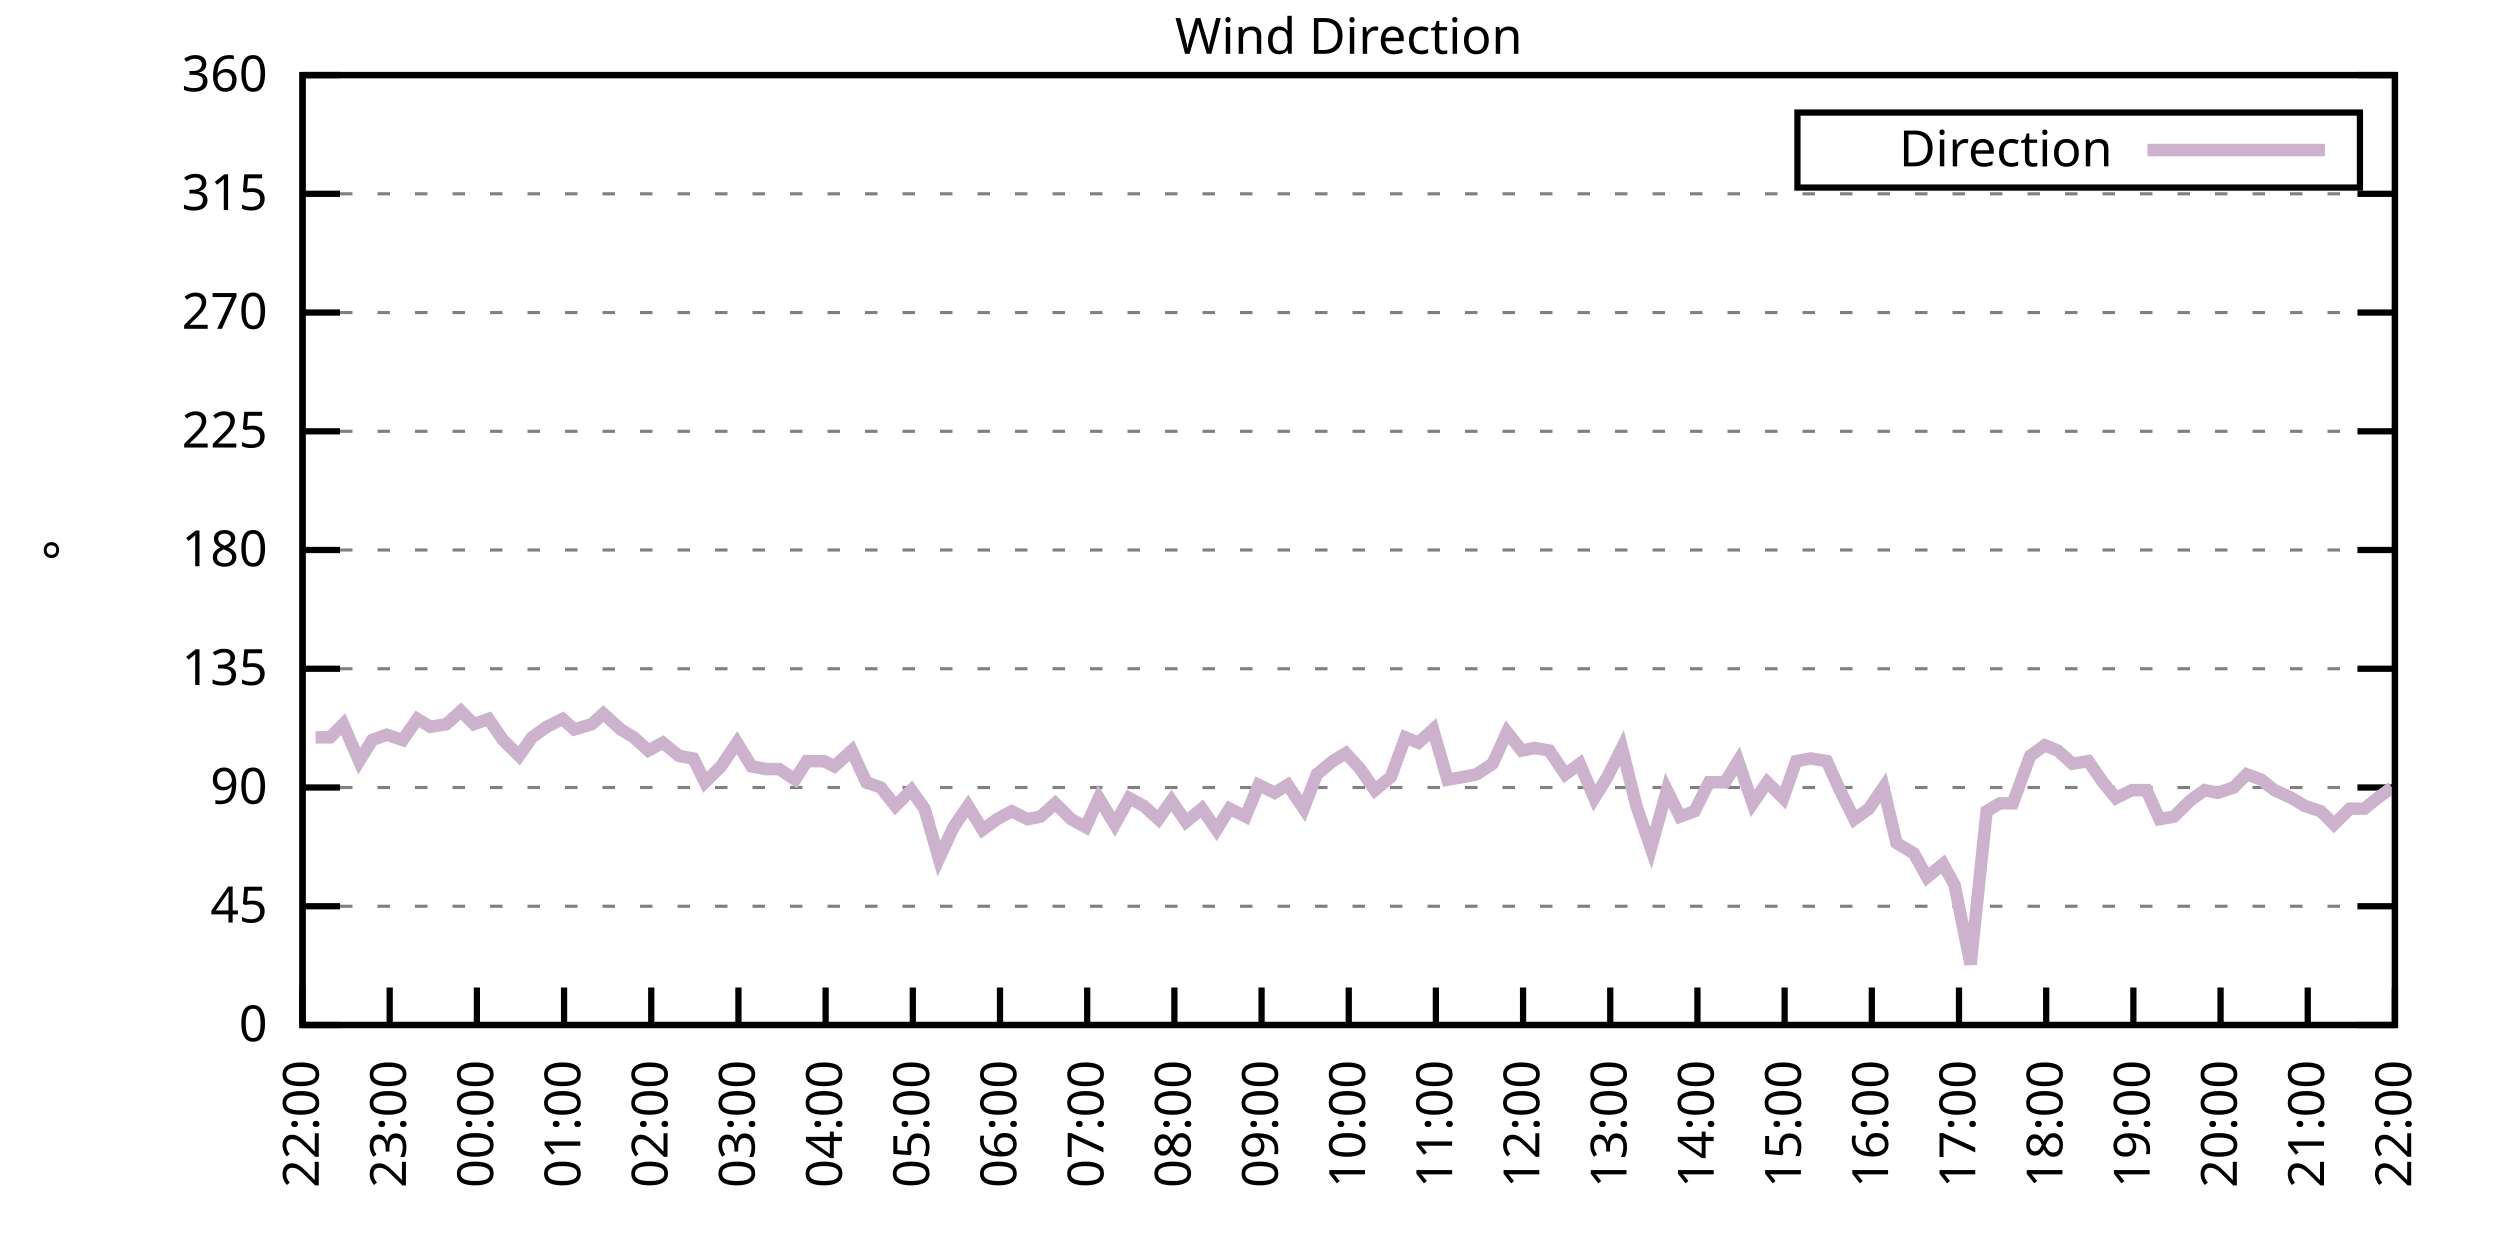
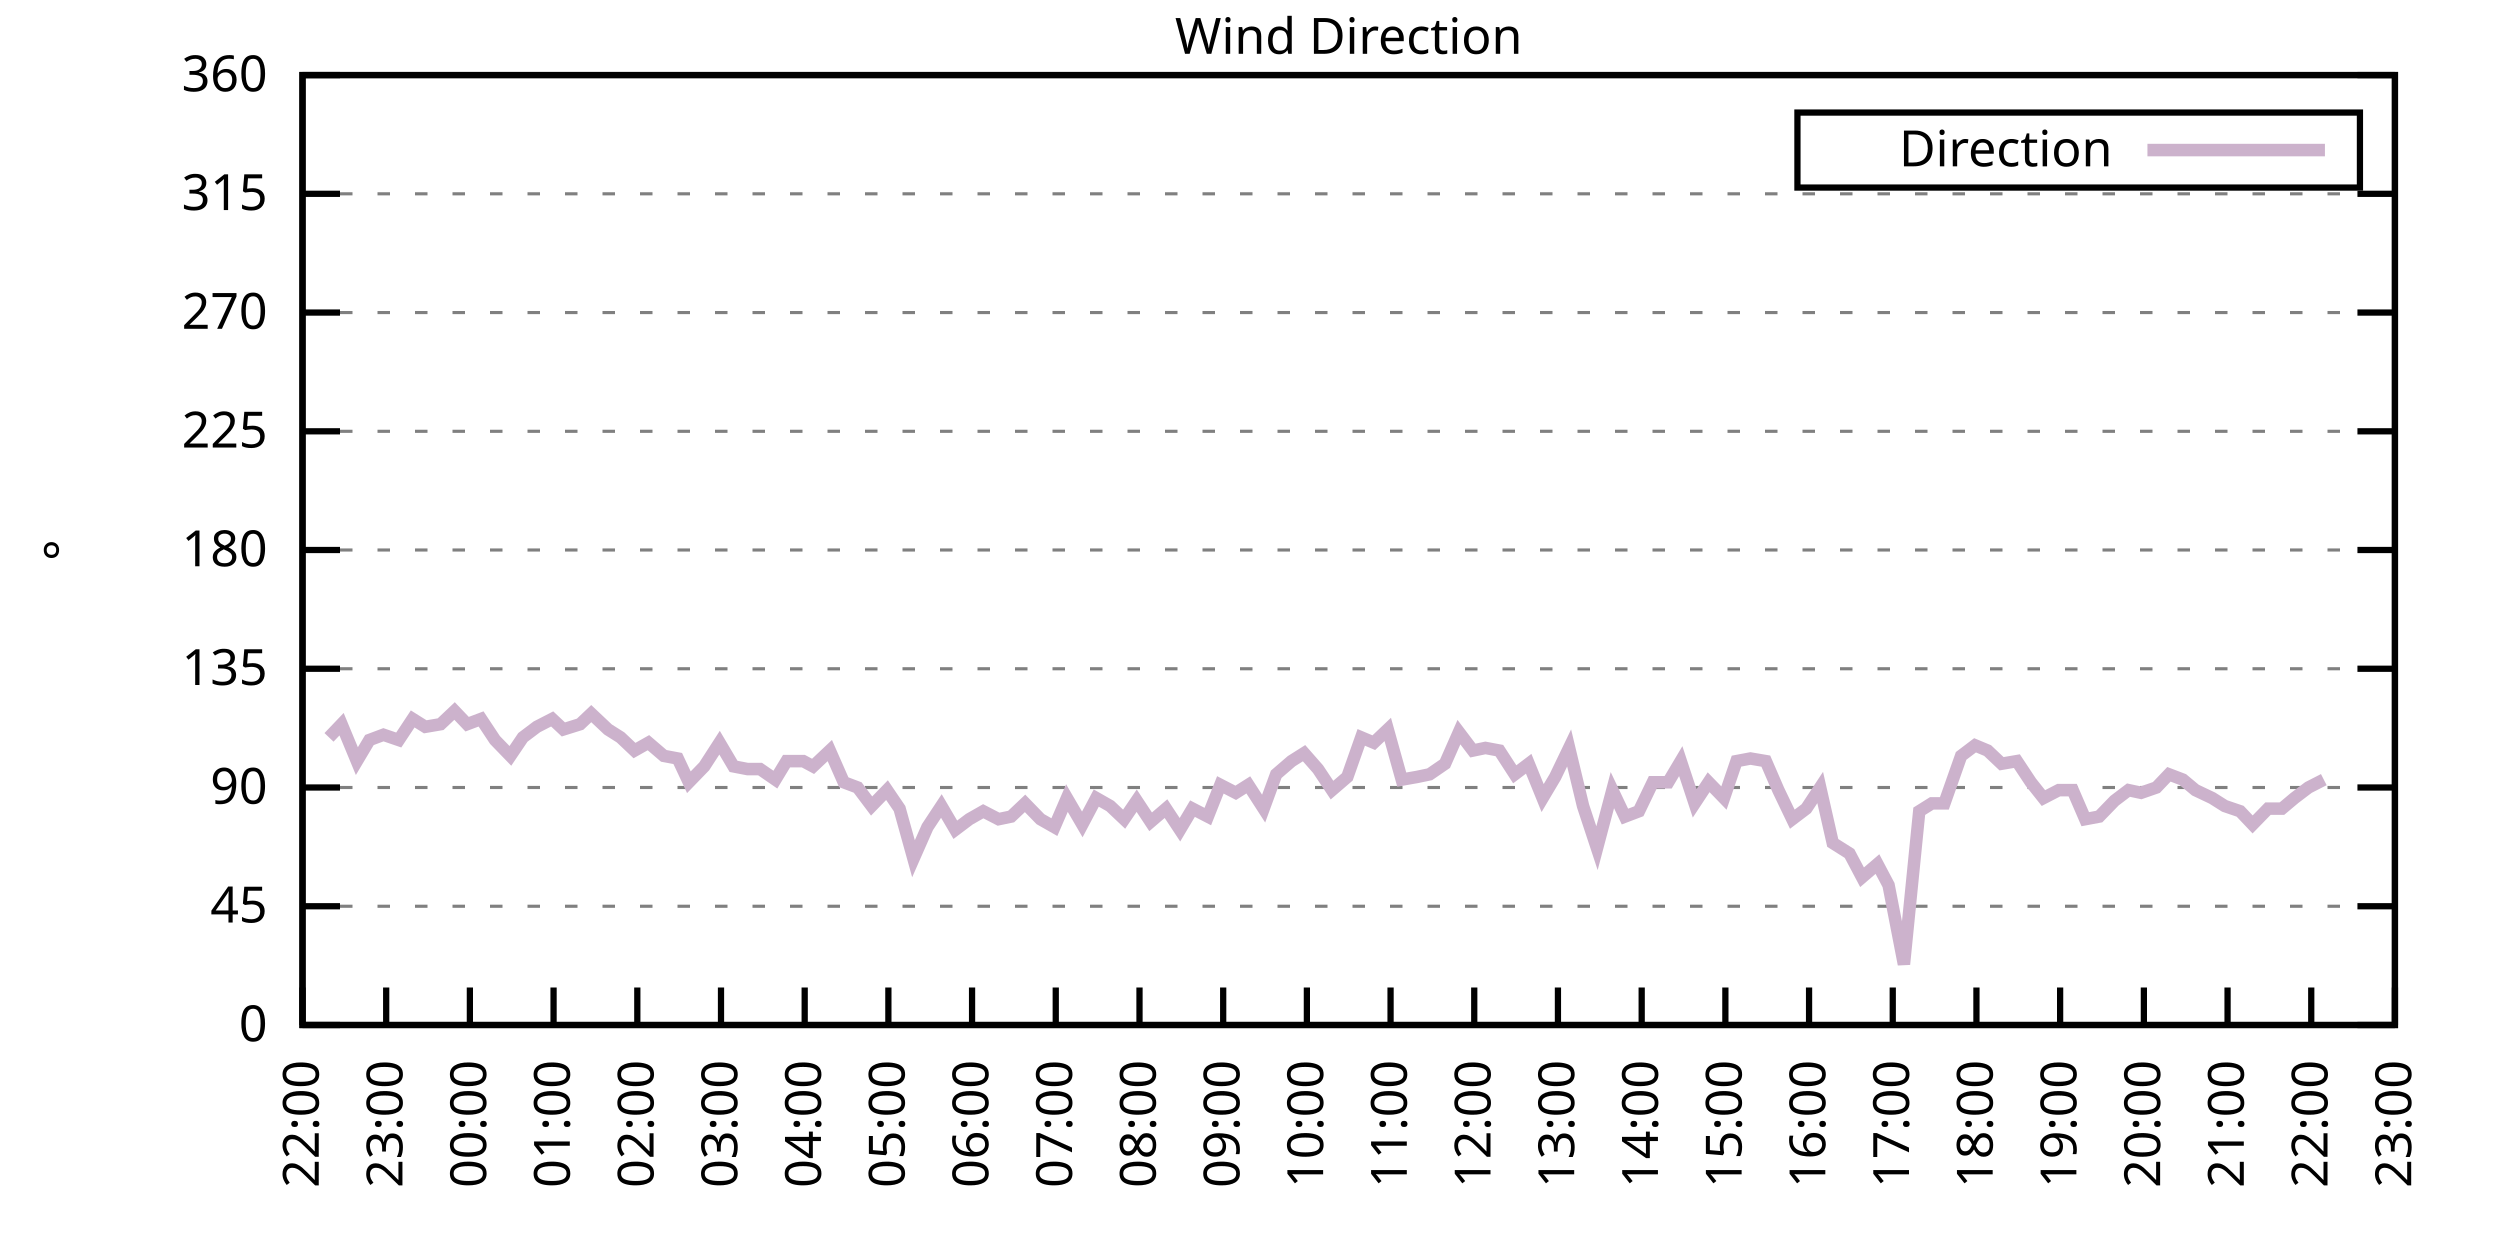
<svg xmlns="http://www.w3.org/2000/svg" xmlns:xlink="http://www.w3.org/1999/xlink" width="400" height="200" viewBox="0 0 400 200">
  <g id="gnuplot_canvas">
    <rect x="0" y="0" width="400" height="200" fill="none" />
    <defs>
      <circle id="gpDot" r="0.5" stroke-width="0.5" stroke="currentColor" />
      <path id="gpPt0" stroke-width="0.333" stroke="currentColor" d="M-1,0 h2 M0,-1 v2" />
      <path id="gpPt1" stroke-width="0.333" stroke="currentColor" d="M-1,-1 L1,1 M1,-1 L-1,1" />
      <path id="gpPt2" stroke-width="0.333" stroke="currentColor" d="M-1,0 L1,0 M0,-1 L0,1 M-1,-1 L1,1 M-1,1 L1,-1" />
      <rect id="gpPt3" stroke-width="0.333" stroke="currentColor" x="-1" y="-1" width="2" height="2" />
      <rect id="gpPt4" stroke-width="0.333" stroke="currentColor" fill="currentColor" x="-1" y="-1" width="2" height="2" />
      <circle id="gpPt5" stroke-width="0.333" stroke="currentColor" cx="0" cy="0" r="1" />
      <use xlink:href="#gpPt5" id="gpPt6" fill="currentColor" stroke="none" />
      <path id="gpPt7" stroke-width="0.333" stroke="currentColor" d="M0,-1.33 L-1.33,0.67 L1.33,0.67 z" />
      <use xlink:href="#gpPt7" id="gpPt8" fill="currentColor" stroke="none" />
      <use xlink:href="#gpPt7" id="gpPt9" stroke="currentColor" transform="rotate(180)" />
      <use xlink:href="#gpPt9" id="gpPt10" fill="currentColor" stroke="none" />
      <use xlink:href="#gpPt3" id="gpPt11" stroke="currentColor" transform="rotate(45)" />
      <use xlink:href="#gpPt11" id="gpPt12" fill="currentColor" stroke="none" />
      <path id="gpPt13" stroke-width="0.333" stroke="currentColor" d="M0,1.330 L1.265,0.411 L0.782,-1.067 L-0.782,-1.076 L-1.265,0.411 z" />
      <use xlink:href="#gpPt13" id="gpPt14" fill="currentColor" stroke="none" />
      <filter id="textbox" filterUnits="objectBoundingBox" x="0" y="0" height="1" width="1">
        <feFlood flood-color="white" flood-opacity="1" result="bgnd" />
        <feComposite in="SourceGraphic" in2="bgnd" operator="atop" />
      </filter>
      <filter id="greybox" filterUnits="objectBoundingBox" x="0" y="0" height="1" width="1">
        <feFlood flood-color="lightgrey" flood-opacity="1" result="grey" />
        <feComposite in="SourceGraphic" in2="grey" operator="atop" />
      </filter>
    </defs>
    <g fill="none" color="white" stroke="currentColor" stroke-width="1.00" stroke-linecap="butt" stroke-linejoin="miter">
</g>
    <g fill="none" color="black" stroke="currentColor" stroke-width="1.00" stroke-linecap="butt" stroke-linejoin="miter">
      <g stroke="none" shape-rendering="crispEdges">
        <polygon fill="rgb(255, 255, 255)" points="48.40,164.00 383.18,164.00 383.18,12.02 48.40,12.02 " />
      </g>
    </g>
    <g fill="none" color="black" stroke="currentColor" stroke-width="1.00" stroke-linecap="butt" stroke-linejoin="miter">
</g>
    <g fill="none" color="black" stroke="black" stroke-width="0.50" stroke-linecap="butt" stroke-linejoin="miter">
</g>
    <g fill="none" color="gray" stroke="currentColor" stroke-width="0.50" stroke-linecap="butt" stroke-linejoin="miter">
      <path stroke="gray" stroke-dasharray="2,4" class="gridline" d="M48.40,164.00 L383.19,164.00  " />
    </g>
    <g fill="none" color="gray" stroke="gray" stroke-width="1.00" stroke-linecap="butt" stroke-linejoin="miter">
</g>
    <g fill="none" color="black" stroke="currentColor" stroke-width="1.00" stroke-linecap="butt" stroke-linejoin="miter">
      <path stroke="black" d="M48.40,164.00 L54.40,164.00 M383.19,164.00 L377.19,164.00  " />
      <g transform="translate(42.80,166.60)" stroke="none" fill="black" font-family="Sans" font-size="8.00" text-anchor="end">
        <text>
          <tspan font-family="Sans"> 0</tspan>
        </text>
      </g>
    </g>
    <g fill="none" color="black" stroke="currentColor" stroke-width="1.00" stroke-linecap="butt" stroke-linejoin="miter">
</g>
    <g fill="none" color="black" stroke="black" stroke-width="0.50" stroke-linecap="butt" stroke-linejoin="miter">
</g>
    <g fill="none" color="gray" stroke="currentColor" stroke-width="0.50" stroke-linecap="butt" stroke-linejoin="miter">
      <path stroke="gray" stroke-dasharray="2,4" class="gridline" d="M48.40,145.00 L383.19,145.00  " />
    </g>
    <g fill="none" color="gray" stroke="gray" stroke-width="1.00" stroke-linecap="butt" stroke-linejoin="miter">
</g>
    <g fill="none" color="black" stroke="currentColor" stroke-width="1.00" stroke-linecap="butt" stroke-linejoin="miter">
      <path stroke="black" d="M48.40,145.00 L54.40,145.00 M383.19,145.00 L377.19,145.00  " />
      <g transform="translate(42.80,147.60)" stroke="none" fill="black" font-family="Sans" font-size="8.00" text-anchor="end">
        <text>
          <tspan font-family="Sans"> 45</tspan>
        </text>
      </g>
    </g>
    <g fill="none" color="black" stroke="currentColor" stroke-width="1.00" stroke-linecap="butt" stroke-linejoin="miter">
</g>
    <g fill="none" color="black" stroke="black" stroke-width="0.50" stroke-linecap="butt" stroke-linejoin="miter">
</g>
    <g fill="none" color="gray" stroke="currentColor" stroke-width="0.50" stroke-linecap="butt" stroke-linejoin="miter">
      <path stroke="gray" stroke-dasharray="2,4" class="gridline" d="M48.40,126.00 L383.19,126.00  " />
    </g>
    <g fill="none" color="gray" stroke="gray" stroke-width="1.00" stroke-linecap="butt" stroke-linejoin="miter">
</g>
    <g fill="none" color="black" stroke="currentColor" stroke-width="1.00" stroke-linecap="butt" stroke-linejoin="miter">
      <path stroke="black" d="M48.40,126.00 L54.40,126.00 M383.19,126.00 L377.19,126.00  " />
      <g transform="translate(42.80,128.60)" stroke="none" fill="black" font-family="Sans" font-size="8.00" text-anchor="end">
        <text>
          <tspan font-family="Sans"> 90</tspan>
        </text>
      </g>
    </g>
    <g fill="none" color="black" stroke="currentColor" stroke-width="1.00" stroke-linecap="butt" stroke-linejoin="miter">
</g>
    <g fill="none" color="black" stroke="black" stroke-width="0.50" stroke-linecap="butt" stroke-linejoin="miter">
</g>
    <g fill="none" color="gray" stroke="currentColor" stroke-width="0.50" stroke-linecap="butt" stroke-linejoin="miter">
      <path stroke="gray" stroke-dasharray="2,4" class="gridline" d="M48.40,107.00 L383.19,107.00  " />
    </g>
    <g fill="none" color="gray" stroke="gray" stroke-width="1.00" stroke-linecap="butt" stroke-linejoin="miter">
</g>
    <g fill="none" color="black" stroke="currentColor" stroke-width="1.00" stroke-linecap="butt" stroke-linejoin="miter">
      <path stroke="black" d="M48.40,107.00 L54.40,107.00 M383.19,107.00 L377.19,107.00  " />
      <g transform="translate(42.80,109.60)" stroke="none" fill="black" font-family="Sans" font-size="8.00" text-anchor="end">
        <text>
          <tspan font-family="Sans"> 135</tspan>
        </text>
      </g>
    </g>
    <g fill="none" color="black" stroke="currentColor" stroke-width="1.00" stroke-linecap="butt" stroke-linejoin="miter">
</g>
    <g fill="none" color="black" stroke="black" stroke-width="0.50" stroke-linecap="butt" stroke-linejoin="miter">
</g>
    <g fill="none" color="gray" stroke="currentColor" stroke-width="0.50" stroke-linecap="butt" stroke-linejoin="miter">
      <path stroke="gray" stroke-dasharray="2,4" class="gridline" d="M48.40,88.00 L383.19,88.00  " />
    </g>
    <g fill="none" color="gray" stroke="gray" stroke-width="1.00" stroke-linecap="butt" stroke-linejoin="miter">
</g>
    <g fill="none" color="black" stroke="currentColor" stroke-width="1.00" stroke-linecap="butt" stroke-linejoin="miter">
      <path stroke="black" d="M48.40,88.00 L54.40,88.00 M383.19,88.00 L377.19,88.00  " />
      <g transform="translate(42.80,90.60)" stroke="none" fill="black" font-family="Sans" font-size="8.00" text-anchor="end">
        <text>
          <tspan font-family="Sans"> 180</tspan>
        </text>
      </g>
    </g>
    <g fill="none" color="black" stroke="currentColor" stroke-width="1.00" stroke-linecap="butt" stroke-linejoin="miter">
</g>
    <g fill="none" color="black" stroke="black" stroke-width="0.50" stroke-linecap="butt" stroke-linejoin="miter">
</g>
    <g fill="none" color="gray" stroke="currentColor" stroke-width="0.50" stroke-linecap="butt" stroke-linejoin="miter">
      <path stroke="gray" stroke-dasharray="2,4" class="gridline" d="M48.40,69.01 L383.19,69.01  " />
    </g>
    <g fill="none" color="gray" stroke="gray" stroke-width="1.00" stroke-linecap="butt" stroke-linejoin="miter">
</g>
    <g fill="none" color="black" stroke="currentColor" stroke-width="1.00" stroke-linecap="butt" stroke-linejoin="miter">
      <path stroke="black" d="M48.40,69.01 L54.40,69.01 M383.19,69.01 L377.19,69.01  " />
      <g transform="translate(42.80,71.61)" stroke="none" fill="black" font-family="Sans" font-size="8.00" text-anchor="end">
        <text>
          <tspan font-family="Sans"> 225</tspan>
        </text>
      </g>
    </g>
    <g fill="none" color="black" stroke="currentColor" stroke-width="1.00" stroke-linecap="butt" stroke-linejoin="miter">
</g>
    <g fill="none" color="black" stroke="black" stroke-width="0.50" stroke-linecap="butt" stroke-linejoin="miter">
</g>
    <g fill="none" color="gray" stroke="currentColor" stroke-width="0.50" stroke-linecap="butt" stroke-linejoin="miter">
      <path stroke="gray" stroke-dasharray="2,4" class="gridline" d="M48.40,50.01 L383.19,50.01  " />
    </g>
    <g fill="none" color="gray" stroke="gray" stroke-width="1.00" stroke-linecap="butt" stroke-linejoin="miter">
</g>
    <g fill="none" color="black" stroke="currentColor" stroke-width="1.00" stroke-linecap="butt" stroke-linejoin="miter">
      <path stroke="black" d="M48.40,50.01 L54.40,50.01 M383.19,50.01 L377.19,50.01  " />
      <g transform="translate(42.80,52.61)" stroke="none" fill="black" font-family="Sans" font-size="8.00" text-anchor="end">
        <text>
          <tspan font-family="Sans"> 270</tspan>
        </text>
      </g>
    </g>
    <g fill="none" color="black" stroke="currentColor" stroke-width="1.00" stroke-linecap="butt" stroke-linejoin="miter">
</g>
    <g fill="none" color="black" stroke="black" stroke-width="0.50" stroke-linecap="butt" stroke-linejoin="miter">
</g>
    <g fill="none" color="gray" stroke="currentColor" stroke-width="0.50" stroke-linecap="butt" stroke-linejoin="miter">
      <path stroke="gray" stroke-dasharray="2,4" class="gridline" d="M48.40,31.01 L383.19,31.01  " />
    </g>
    <g fill="none" color="gray" stroke="gray" stroke-width="1.00" stroke-linecap="butt" stroke-linejoin="miter">
</g>
    <g fill="none" color="black" stroke="currentColor" stroke-width="1.00" stroke-linecap="butt" stroke-linejoin="miter">
      <path stroke="black" d="M48.40,31.01 L54.40,31.01 M383.19,31.01 L377.19,31.01  " />
      <g transform="translate(42.80,33.61)" stroke="none" fill="black" font-family="Sans" font-size="8.00" text-anchor="end">
        <text>
          <tspan font-family="Sans"> 315</tspan>
        </text>
      </g>
    </g>
    <g fill="none" color="black" stroke="currentColor" stroke-width="1.00" stroke-linecap="butt" stroke-linejoin="miter">
</g>
    <g fill="none" color="black" stroke="black" stroke-width="0.50" stroke-linecap="butt" stroke-linejoin="miter">
</g>
    <g fill="none" color="gray" stroke="currentColor" stroke-width="0.50" stroke-linecap="butt" stroke-linejoin="miter">
      <path stroke="gray" stroke-dasharray="2,4" class="gridline" d="M48.40,12.01 L383.19,12.01  " />
    </g>
    <g fill="none" color="gray" stroke="gray" stroke-width="1.00" stroke-linecap="butt" stroke-linejoin="miter">
</g>
    <g fill="none" color="black" stroke="currentColor" stroke-width="1.00" stroke-linecap="butt" stroke-linejoin="miter">
      <path stroke="black" d="M48.40,12.01 L54.40,12.01 M383.19,12.01 L377.19,12.01  " />
      <g transform="translate(42.80,14.61)" stroke="none" fill="black" font-family="Sans" font-size="8.00" text-anchor="end">
        <text>
          <tspan font-family="Sans"> 360</tspan>
        </text>
      </g>
    </g>
    <g fill="none" color="black" stroke="currentColor" stroke-width="1.00" stroke-linecap="butt" stroke-linejoin="miter">
      <path stroke="black" d="M48.40,164.00 L48.40,158.00  " />
      <g transform="translate(51.00,169.60) rotate(270.00)" stroke="none" fill="black" font-family="Sans" font-size="8.00" text-anchor="end">
        <text>
          <tspan font-family="Sans">22:00</tspan>
        </text>
      </g>
    </g>
    <g fill="none" color="black" stroke="currentColor" stroke-width="1.00" stroke-linecap="butt" stroke-linejoin="miter">
-       <path stroke="black" d="M62.35,164.00 L62.35,158.00  " />
-       <g transform="translate(64.95,169.60) rotate(270.00)" stroke="none" fill="black" font-family="Sans" font-size="8.00" text-anchor="end">
+       <path stroke="black" d="M61.79,164.00 L61.79,158.00  " />
+       <g transform="translate(64.39,169.60) rotate(270.00)" stroke="none" fill="black" font-family="Sans" font-size="8.00" text-anchor="end">
        <text>
          <tspan font-family="Sans">23:00</tspan>
        </text>
      </g>
    </g>
    <g fill="none" color="black" stroke="currentColor" stroke-width="1.00" stroke-linecap="butt" stroke-linejoin="miter">
-       <path stroke="black" d="M76.30,164.00 L76.30,158.00  " />
-       <g transform="translate(78.90,169.60) rotate(270.00)" stroke="none" fill="black" font-family="Sans" font-size="8.00" text-anchor="end">
+       <path stroke="black" d="M75.18,164.00 L75.18,158.00  " />
+       <g transform="translate(77.78,169.60) rotate(270.00)" stroke="none" fill="black" font-family="Sans" font-size="8.00" text-anchor="end">
        <text>
          <tspan font-family="Sans">00:00</tspan>
        </text>
      </g>
    </g>
    <g fill="none" color="black" stroke="currentColor" stroke-width="1.00" stroke-linecap="butt" stroke-linejoin="miter">
-       <path stroke="black" d="M90.25,164.00 L90.25,158.00  " />
-       <g transform="translate(92.85,169.60) rotate(270.00)" stroke="none" fill="black" font-family="Sans" font-size="8.00" text-anchor="end">
+       <path stroke="black" d="M88.57,164.00 L88.57,158.00  " />
+       <g transform="translate(91.17,169.60) rotate(270.00)" stroke="none" fill="black" font-family="Sans" font-size="8.00" text-anchor="end">
        <text>
          <tspan font-family="Sans">01:00</tspan>
        </text>
      </g>
    </g>
    <g fill="none" color="black" stroke="currentColor" stroke-width="1.00" stroke-linecap="butt" stroke-linejoin="miter">
-       <path stroke="black" d="M104.20,164.00 L104.20,158.00  " />
-       <g transform="translate(106.80,169.60) rotate(270.00)" stroke="none" fill="black" font-family="Sans" font-size="8.00" text-anchor="end">
+       <path stroke="black" d="M101.97,164.00 L101.97,158.00  " />
+       <g transform="translate(104.57,169.60) rotate(270.00)" stroke="none" fill="black" font-family="Sans" font-size="8.00" text-anchor="end">
        <text>
          <tspan font-family="Sans">02:00</tspan>
        </text>
      </g>
    </g>
    <g fill="none" color="black" stroke="currentColor" stroke-width="1.00" stroke-linecap="butt" stroke-linejoin="miter">
-       <path stroke="black" d="M118.15,164.00 L118.15,158.00  " />
-       <g transform="translate(120.75,169.60) rotate(270.00)" stroke="none" fill="black" font-family="Sans" font-size="8.00" text-anchor="end">
+       <path stroke="black" d="M115.36,164.00 L115.36,158.00  " />
+       <g transform="translate(117.96,169.60) rotate(270.00)" stroke="none" fill="black" font-family="Sans" font-size="8.00" text-anchor="end">
        <text>
          <tspan font-family="Sans">03:00</tspan>
        </text>
      </g>
    </g>
    <g fill="none" color="black" stroke="currentColor" stroke-width="1.00" stroke-linecap="butt" stroke-linejoin="miter">
-       <path stroke="black" d="M132.10,164.00 L132.10,158.00  " />
-       <g transform="translate(134.70,169.60) rotate(270.00)" stroke="none" fill="black" font-family="Sans" font-size="8.00" text-anchor="end">
+       <path stroke="black" d="M128.75,164.00 L128.75,158.00  " />
+       <g transform="translate(131.35,169.60) rotate(270.00)" stroke="none" fill="black" font-family="Sans" font-size="8.00" text-anchor="end">
        <text>
          <tspan font-family="Sans">04:00</tspan>
        </text>
      </g>
    </g>
    <g fill="none" color="black" stroke="currentColor" stroke-width="1.00" stroke-linecap="butt" stroke-linejoin="miter">
-       <path stroke="black" d="M146.05,164.00 L146.05,158.00  " />
-       <g transform="translate(148.65,169.60) rotate(270.00)" stroke="none" fill="black" font-family="Sans" font-size="8.00" text-anchor="end">
+       <path stroke="black" d="M142.14,164.00 L142.14,158.00  " />
+       <g transform="translate(144.74,169.60) rotate(270.00)" stroke="none" fill="black" font-family="Sans" font-size="8.00" text-anchor="end">
        <text>
          <tspan font-family="Sans">05:00</tspan>
        </text>
      </g>
    </g>
    <g fill="none" color="black" stroke="currentColor" stroke-width="1.00" stroke-linecap="butt" stroke-linejoin="miter">
-       <path stroke="black" d="M160.00,164.00 L160.00,158.00  " />
-       <g transform="translate(162.60,169.60) rotate(270.00)" stroke="none" fill="black" font-family="Sans" font-size="8.00" text-anchor="end">
+       <path stroke="black" d="M155.53,164.00 L155.53,158.00  " />
+       <g transform="translate(158.13,169.60) rotate(270.00)" stroke="none" fill="black" font-family="Sans" font-size="8.00" text-anchor="end">
        <text>
          <tspan font-family="Sans">06:00</tspan>
        </text>
      </g>
    </g>
    <g fill="none" color="black" stroke="currentColor" stroke-width="1.00" stroke-linecap="butt" stroke-linejoin="miter">
-       <path stroke="black" d="M173.95,164.00 L173.95,158.00  " />
-       <g transform="translate(176.55,169.60) rotate(270.00)" stroke="none" fill="black" font-family="Sans" font-size="8.00" text-anchor="end">
+       <path stroke="black" d="M168.92,164.00 L168.92,158.00  " />
+       <g transform="translate(171.52,169.60) rotate(270.00)" stroke="none" fill="black" font-family="Sans" font-size="8.00" text-anchor="end">
        <text>
          <tspan font-family="Sans">07:00</tspan>
        </text>
      </g>
    </g>
    <g fill="none" color="black" stroke="currentColor" stroke-width="1.00" stroke-linecap="butt" stroke-linejoin="miter">
-       <path stroke="black" d="M187.90,164.00 L187.90,158.00  " />
-       <g transform="translate(190.50,169.60) rotate(270.00)" stroke="none" fill="black" font-family="Sans" font-size="8.00" text-anchor="end">
+       <path stroke="black" d="M182.32,164.00 L182.32,158.00  " />
+       <g transform="translate(184.92,169.60) rotate(270.00)" stroke="none" fill="black" font-family="Sans" font-size="8.00" text-anchor="end">
        <text>
          <tspan font-family="Sans">08:00</tspan>
        </text>
      </g>
    </g>
    <g fill="none" color="black" stroke="currentColor" stroke-width="1.00" stroke-linecap="butt" stroke-linejoin="miter">
-       <path stroke="black" d="M201.85,164.00 L201.85,158.00  " />
-       <g transform="translate(204.45,169.60) rotate(270.00)" stroke="none" fill="black" font-family="Sans" font-size="8.00" text-anchor="end">
+       <path stroke="black" d="M195.71,164.00 L195.71,158.00  " />
+       <g transform="translate(198.31,169.60) rotate(270.00)" stroke="none" fill="black" font-family="Sans" font-size="8.00" text-anchor="end">
        <text>
          <tspan font-family="Sans">09:00</tspan>
        </text>
      </g>
    </g>
    <g fill="none" color="black" stroke="currentColor" stroke-width="1.00" stroke-linecap="butt" stroke-linejoin="miter">
-       <path stroke="black" d="M215.80,164.00 L215.80,158.00  " />
-       <g transform="translate(218.40,169.60) rotate(270.00)" stroke="none" fill="black" font-family="Sans" font-size="8.00" text-anchor="end">
+       <path stroke="black" d="M209.10,164.00 L209.10,158.00  " />
+       <g transform="translate(211.70,169.60) rotate(270.00)" stroke="none" fill="black" font-family="Sans" font-size="8.00" text-anchor="end">
        <text>
          <tspan font-family="Sans">10:00</tspan>
        </text>
      </g>
    </g>
    <g fill="none" color="black" stroke="currentColor" stroke-width="1.00" stroke-linecap="butt" stroke-linejoin="miter">
-       <path stroke="black" d="M229.74,164.00 L229.74,158.00  " />
-       <g transform="translate(232.34,169.60) rotate(270.00)" stroke="none" fill="black" font-family="Sans" font-size="8.00" text-anchor="end">
+       <path stroke="black" d="M222.49,164.00 L222.49,158.00  " />
+       <g transform="translate(225.09,169.60) rotate(270.00)" stroke="none" fill="black" font-family="Sans" font-size="8.00" text-anchor="end">
        <text>
          <tspan font-family="Sans">11:00</tspan>
        </text>
      </g>
    </g>
    <g fill="none" color="black" stroke="currentColor" stroke-width="1.00" stroke-linecap="butt" stroke-linejoin="miter">
-       <path stroke="black" d="M243.69,164.00 L243.69,158.00  " />
-       <g transform="translate(246.29,169.60) rotate(270.00)" stroke="none" fill="black" font-family="Sans" font-size="8.00" text-anchor="end">
+       <path stroke="black" d="M235.88,164.00 L235.88,158.00  " />
+       <g transform="translate(238.48,169.60) rotate(270.00)" stroke="none" fill="black" font-family="Sans" font-size="8.00" text-anchor="end">
        <text>
          <tspan font-family="Sans">12:00</tspan>
        </text>
      </g>
    </g>
    <g fill="none" color="black" stroke="currentColor" stroke-width="1.00" stroke-linecap="butt" stroke-linejoin="miter">
-       <path stroke="black" d="M257.64,164.00 L257.64,158.00  " />
-       <g transform="translate(260.24,169.60) rotate(270.00)" stroke="none" fill="black" font-family="Sans" font-size="8.00" text-anchor="end">
+       <path stroke="black" d="M249.27,164.00 L249.27,158.00  " />
+       <g transform="translate(251.87,169.60) rotate(270.00)" stroke="none" fill="black" font-family="Sans" font-size="8.00" text-anchor="end">
        <text>
          <tspan font-family="Sans">13:00</tspan>
        </text>
      </g>
    </g>
    <g fill="none" color="black" stroke="currentColor" stroke-width="1.00" stroke-linecap="butt" stroke-linejoin="miter">
-       <path stroke="black" d="M271.59,164.00 L271.59,158.00  " />
-       <g transform="translate(274.19,169.60) rotate(270.00)" stroke="none" fill="black" font-family="Sans" font-size="8.00" text-anchor="end">
+       <path stroke="black" d="M262.67,164.00 L262.67,158.00  " />
+       <g transform="translate(265.27,169.60) rotate(270.00)" stroke="none" fill="black" font-family="Sans" font-size="8.00" text-anchor="end">
        <text>
          <tspan font-family="Sans">14:00</tspan>
        </text>
      </g>
    </g>
    <g fill="none" color="black" stroke="currentColor" stroke-width="1.00" stroke-linecap="butt" stroke-linejoin="miter">
-       <path stroke="black" d="M285.54,164.00 L285.54,158.00  " />
-       <g transform="translate(288.14,169.60) rotate(270.00)" stroke="none" fill="black" font-family="Sans" font-size="8.00" text-anchor="end">
+       <path stroke="black" d="M276.06,164.00 L276.06,158.00  " />
+       <g transform="translate(278.66,169.60) rotate(270.00)" stroke="none" fill="black" font-family="Sans" font-size="8.00" text-anchor="end">
        <text>
          <tspan font-family="Sans">15:00</tspan>
        </text>
      </g>
    </g>
    <g fill="none" color="black" stroke="currentColor" stroke-width="1.00" stroke-linecap="butt" stroke-linejoin="miter">
-       <path stroke="black" d="M299.49,164.00 L299.49,158.00  " />
-       <g transform="translate(302.09,169.60) rotate(270.00)" stroke="none" fill="black" font-family="Sans" font-size="8.00" text-anchor="end">
+       <path stroke="black" d="M289.45,164.00 L289.45,158.00  " />
+       <g transform="translate(292.05,169.60) rotate(270.00)" stroke="none" fill="black" font-family="Sans" font-size="8.00" text-anchor="end">
        <text>
          <tspan font-family="Sans">16:00</tspan>
        </text>
      </g>
    </g>
    <g fill="none" color="black" stroke="currentColor" stroke-width="1.00" stroke-linecap="butt" stroke-linejoin="miter">
-       <path stroke="black" d="M313.44,164.00 L313.44,158.00  " />
-       <g transform="translate(316.04,169.60) rotate(270.00)" stroke="none" fill="black" font-family="Sans" font-size="8.00" text-anchor="end">
+       <path stroke="black" d="M302.84,164.00 L302.84,158.00  " />
+       <g transform="translate(305.44,169.60) rotate(270.00)" stroke="none" fill="black" font-family="Sans" font-size="8.00" text-anchor="end">
        <text>
          <tspan font-family="Sans">17:00</tspan>
        </text>
      </g>
    </g>
    <g fill="none" color="black" stroke="currentColor" stroke-width="1.00" stroke-linecap="butt" stroke-linejoin="miter">
-       <path stroke="black" d="M327.39,164.00 L327.39,158.00  " />
-       <g transform="translate(329.99,169.60) rotate(270.00)" stroke="none" fill="black" font-family="Sans" font-size="8.00" text-anchor="end">
+       <path stroke="black" d="M316.23,164.00 L316.23,158.00  " />
+       <g transform="translate(318.83,169.60) rotate(270.00)" stroke="none" fill="black" font-family="Sans" font-size="8.00" text-anchor="end">
        <text>
          <tspan font-family="Sans">18:00</tspan>
        </text>
      </g>
    </g>
    <g fill="none" color="black" stroke="currentColor" stroke-width="1.00" stroke-linecap="butt" stroke-linejoin="miter">
-       <path stroke="black" d="M341.34,164.00 L341.34,158.00  " />
-       <g transform="translate(343.94,169.60) rotate(270.00)" stroke="none" fill="black" font-family="Sans" font-size="8.00" text-anchor="end">
+       <path stroke="black" d="M329.62,164.00 L329.62,158.00  " />
+       <g transform="translate(332.22,169.60) rotate(270.00)" stroke="none" fill="black" font-family="Sans" font-size="8.00" text-anchor="end">
        <text>
          <tspan font-family="Sans">19:00</tspan>
        </text>
      </g>
    </g>
    <g fill="none" color="black" stroke="currentColor" stroke-width="1.00" stroke-linecap="butt" stroke-linejoin="miter">
-       <path stroke="black" d="M355.29,164.00 L355.29,158.00  " />
-       <g transform="translate(357.89,169.60) rotate(270.00)" stroke="none" fill="black" font-family="Sans" font-size="8.00" text-anchor="end">
+       <path stroke="black" d="M343.02,164.00 L343.02,158.00  " />
+       <g transform="translate(345.62,169.60) rotate(270.00)" stroke="none" fill="black" font-family="Sans" font-size="8.00" text-anchor="end">
        <text>
          <tspan font-family="Sans">20:00</tspan>
        </text>
      </g>
    </g>
    <g fill="none" color="black" stroke="currentColor" stroke-width="1.00" stroke-linecap="butt" stroke-linejoin="miter">
-       <path stroke="black" d="M369.24,164.00 L369.24,158.00  " />
-       <g transform="translate(371.84,169.60) rotate(270.00)" stroke="none" fill="black" font-family="Sans" font-size="8.00" text-anchor="end">
+       <path stroke="black" d="M356.41,164.00 L356.41,158.00  " />
+       <g transform="translate(359.01,169.60) rotate(270.00)" stroke="none" fill="black" font-family="Sans" font-size="8.00" text-anchor="end">
        <text>
          <tspan font-family="Sans">21:00</tspan>
+         </text>
+       </g>
+     </g>
+     <g fill="none" color="black" stroke="currentColor" stroke-width="1.00" stroke-linecap="butt" stroke-linejoin="miter">
+       <path stroke="black" d="M369.80,164.00 L369.80,158.00  " />
+       <g transform="translate(372.40,169.60) rotate(270.00)" stroke="none" fill="black" font-family="Sans" font-size="8.00" text-anchor="end">
+         <text>
+           <tspan font-family="Sans">22:00</tspan>
        </text>
      </g>
    </g>
    <g fill="none" color="black" stroke="currentColor" stroke-width="1.00" stroke-linecap="butt" stroke-linejoin="miter">
      <path stroke="black" d="M383.19,164.00 L383.19,158.00  " />
      <g transform="translate(385.79,169.60) rotate(270.00)" stroke="none" fill="black" font-family="Sans" font-size="8.00" text-anchor="end">
        <text>
-           <tspan font-family="Sans">22:00</tspan>
+           <tspan font-family="Sans">23:00</tspan>
        </text>
      </g>
    </g>
    <g fill="none" color="black" stroke="currentColor" stroke-width="1.00" stroke-linecap="butt" stroke-linejoin="miter">
</g>
    <g fill="none" color="black" stroke="currentColor" stroke-width="1.00" stroke-linecap="butt" stroke-linejoin="miter">
      <path stroke="black" d="M48.40,12.01 L48.40,164.00 L383.19,164.00 L383.19,12.01 L48.40,12.01 Z  " />
    </g>
    <g fill="none" color="black" stroke="currentColor" stroke-width="1.00" stroke-linecap="butt" stroke-linejoin="miter">
</g>
    <g fill="none" color="black" stroke="currentColor" stroke-width="1.00" stroke-linecap="butt" stroke-linejoin="miter">
      <path stroke="black" d="M287.59,30.01 L287.59,18.01 L377.59,18.01 L377.59,30.01 L287.59,30.01 Z  " />
    </g>
    <g id="Wind_direction_plot_1">
      <g fill="none" color="white" stroke="black" stroke-width="2.00" stroke-linecap="butt" stroke-linejoin="miter">
</g>
      <g fill="none" color="black" stroke="currentColor" stroke-width="2.00" stroke-linecap="butt" stroke-linejoin="miter">
        <g transform="translate(337.99,26.61)" stroke="none" fill="black" font-family="Sans" font-size="8.00" text-anchor="end">
          <text>
            <tspan font-family="Sans">Direction</tspan>
          </text>
        </g>
      </g>
      <g fill="none" color="black" stroke="currentColor" stroke-width="2.00" stroke-linecap="butt" stroke-linejoin="miter">
-         <path stroke="rgb(204, 178, 204)" d="M343.59,24.01 L371.99,24.01 M50.49,117.98 L52.82,117.98 L54.91,115.87 L57.47,121.78 L59.56,118.40 L61.88,117.56   L64.44,118.40 L66.77,115.03 L68.86,116.29 L71.42,115.87 L73.74,113.76 L75.83,115.87 L78.16,115.03 L80.48,118.40   L83.04,120.94 L85.13,117.98 L87.46,116.29 L90.02,115.03 L91.88,116.71 L94.67,115.87 L96.53,114.18 L99.32,116.71   L101.41,117.98 L103.73,120.09 L106.06,118.83 L108.62,120.94 L110.94,121.36 L112.80,125.16 L115.36,122.62 L117.92,118.83   L120.24,122.62 L122.57,123.05 L124.66,123.05 L127.22,124.74 L129.08,121.78 L131.87,121.78 L133.49,122.62 L136.28,120.09   L138.61,125.16 L140.93,126.00 L143.26,128.96 L145.81,126.42 L147.91,129.38 L150.23,137.40 L152.56,132.34 L154.88,128.96   L157.21,132.76 L159.53,131.07 L161.86,129.80 L164.41,131.07 L166.51,130.65 L168.83,128.54 L171.39,131.07 L173.71,132.34   L175.81,127.69 L178.36,131.91 L180.69,127.69 L183.01,128.96 L185.34,131.07 L187.43,128.11 L189.76,131.49 L192.31,129.38   L194.64,132.76 L196.73,129.38 L199.29,130.65 L201.38,125.58 L203.94,126.85 L206.03,125.58 L208.59,129.38 L210.68,123.89   L213.24,121.78 L215.33,120.51 L217.65,123.05 L219.98,126.42 L222.54,124.31 L224.86,117.98 L226.95,118.83 L229.28,116.71   L231.60,124.74 L234.16,124.31 L236.25,123.89 L238.81,122.20 L241.14,117.14 L243.46,120.09 L245.55,119.67 L247.88,120.09   L250.44,123.89 L252.76,122.20 L255.09,127.69 L257.18,124.31 L259.50,119.67 L261.83,128.96 L264.15,135.71 L266.71,126.42   L268.80,130.65 L271.13,129.80 L273.45,125.16 L276.01,125.16 L278.10,121.78 L280.43,128.54 L282.75,125.16 L285.31,127.69   L287.40,121.78 L289.73,121.36 L292.29,121.78 L294.38,126.42 L296.70,131.07 L299.03,129.38 L301.35,126.00 L303.44,134.87   L306.23,136.56 L308.33,140.36 L310.88,138.25 L312.74,141.62 L315.30,154.29 L317.86,129.80 L319.95,128.54 L322.04,128.54   L324.83,120.94 L327.16,119.25 L329.25,120.09 L331.58,122.20 L334.13,121.78 L336.46,125.16 L338.55,127.69 L341.11,126.42   L343.43,126.42 L345.53,131.07 L347.85,130.65 L350.41,128.11 L352.73,126.42 L354.83,126.85 L357.38,126.00 L359.48,123.89   L361.80,124.74 L363.89,126.42 L366.68,127.69 L368.78,128.96 L371.33,129.80 L373.43,131.91 L375.98,129.38 L378.31,129.38   L380.40,127.69 L382.73,126.00  " />
+         <path stroke="rgb(204, 178, 204)" d="M343.59,24.01 L371.99,24.01 M52.64,117.98 L54.65,115.87 L57.10,121.78 L59.11,118.40 L61.35,117.56 L63.80,118.40   L66.03,115.03 L68.04,116.29 L70.50,115.87 L72.73,113.76 L74.74,115.87 L76.97,115.03 L79.20,118.40 L81.66,120.94   L83.66,117.98 L85.90,116.29 L88.35,115.03 L90.14,116.71 L92.82,115.87 L94.60,114.18 L97.28,116.71 L99.29,117.98   L101.52,120.09 L103.75,118.83 L106.21,120.94 L108.44,121.36 L110.22,125.16 L112.68,122.62 L115.13,118.83 L117.37,122.62   L119.60,123.05 L121.61,123.05 L124.06,124.74 L125.85,121.78 L128.53,121.78 L130.09,122.62 L132.77,120.09 L135.00,125.16   L137.23,126.00 L139.46,128.96 L141.92,126.42 L143.93,129.38 L146.16,137.40 L148.39,132.34 L150.62,128.96 L152.85,132.76   L155.09,131.07 L157.32,129.80 L159.77,131.07 L161.78,130.65 L164.01,128.54 L166.47,131.07 L168.70,132.34 L170.71,127.69   L173.17,131.91 L175.40,127.69 L177.63,128.96 L179.86,131.07 L181.87,128.11 L184.10,131.49 L186.56,129.38 L188.79,132.76   L190.80,129.38 L193.25,130.65 L195.26,125.58 L197.72,126.85 L199.73,125.58 L202.18,129.38 L204.19,123.89 L206.64,121.78   L208.65,120.51 L210.88,123.05 L213.12,126.42 L215.57,124.31 L217.80,117.98 L219.81,118.83 L222.04,116.71 L224.28,124.74   L226.73,124.31 L228.74,123.89 L231.20,122.20 L233.43,117.14 L235.66,120.09 L237.67,119.67 L239.90,120.09 L242.36,123.89   L244.59,122.20 L246.82,127.69 L248.83,124.31 L251.06,119.67 L253.29,128.96 L255.52,135.71 L257.98,126.42 L259.99,130.65   L262.22,129.80 L264.45,125.16 L266.91,125.16 L268.92,121.78 L271.15,128.54 L273.38,125.16 L275.83,127.69 L277.84,121.78   L280.07,121.36 L282.53,121.78 L284.54,126.42 L286.77,131.07 L289.00,129.38 L291.23,126.00 L293.24,134.87 L295.92,136.56   L297.93,140.36 L300.39,138.25 L302.17,141.62 L304.63,154.29 L307.08,129.80 L309.09,128.54 L311.10,128.54 L313.78,120.94   L316.01,119.25 L318.02,120.09 L320.25,122.20 L322.70,121.78 L324.94,125.16 L326.95,127.69 L329.40,126.42 L331.63,126.42   L333.64,131.07 L335.87,130.65 L338.33,128.11 L340.56,126.42 L342.57,126.85 L345.02,126.00 L347.03,123.89 L349.26,124.74   L351.27,126.42 L353.95,127.69 L355.96,128.96 L358.42,129.80 L360.42,131.91 L362.88,129.38 L365.11,129.38 L367.12,127.69   L369.35,126.00 L371.81,124.74  " />
      </g>
    </g>
    <g fill="none" color="black" stroke="currentColor" stroke-width="2.00" stroke-linecap="butt" stroke-linejoin="miter">
</g>
    <g fill="none" color="black" stroke="black" stroke-width="1.00" stroke-linecap="butt" stroke-linejoin="miter">
</g>
    <g fill="none" color="black" stroke="currentColor" stroke-width="1.00" stroke-linecap="butt" stroke-linejoin="miter">
      <path stroke="black" d="M48.40,12.01 L48.40,164.00 L383.19,164.00 L383.19,12.01 L48.40,12.01 Z  " />
      <g transform="translate(12.80,88.01) rotate(270.00)" stroke="none" fill="black" font-family="Sans" font-size="8.00" text-anchor="middle">
        <text>
          <tspan font-family="Sans">°</tspan>
        </text>
      </g>
    </g>
    <g fill="none" color="black" stroke="currentColor" stroke-width="1.00" stroke-linecap="butt" stroke-linejoin="miter">
</g>
    <g fill="none" color="black" stroke="currentColor" stroke-width="1.00" stroke-linecap="butt" stroke-linejoin="miter">
      <g transform="translate(215.79,8.61)" stroke="none" fill="black" font-family="Sans" font-size="8.00" text-anchor="middle">
        <text>
          <tspan font-family="Sans">Wind Direction</tspan>
        </text>
      </g>
    </g>
    <g fill="none" color="black" stroke="currentColor" stroke-width="1.00" stroke-linecap="butt" stroke-linejoin="miter">
</g>
  </g>
</svg>
